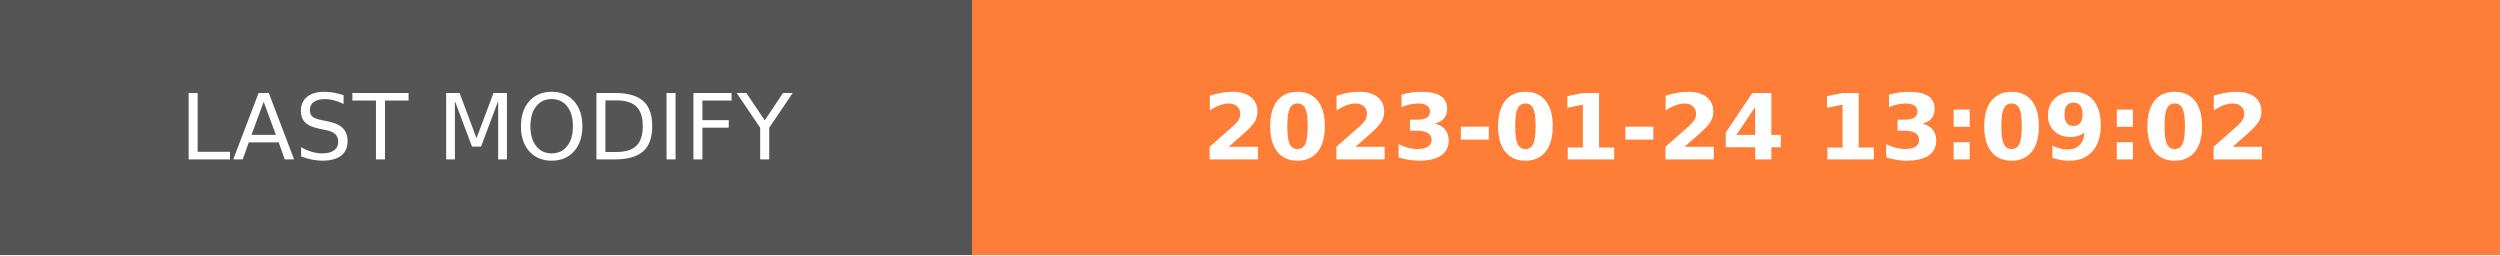
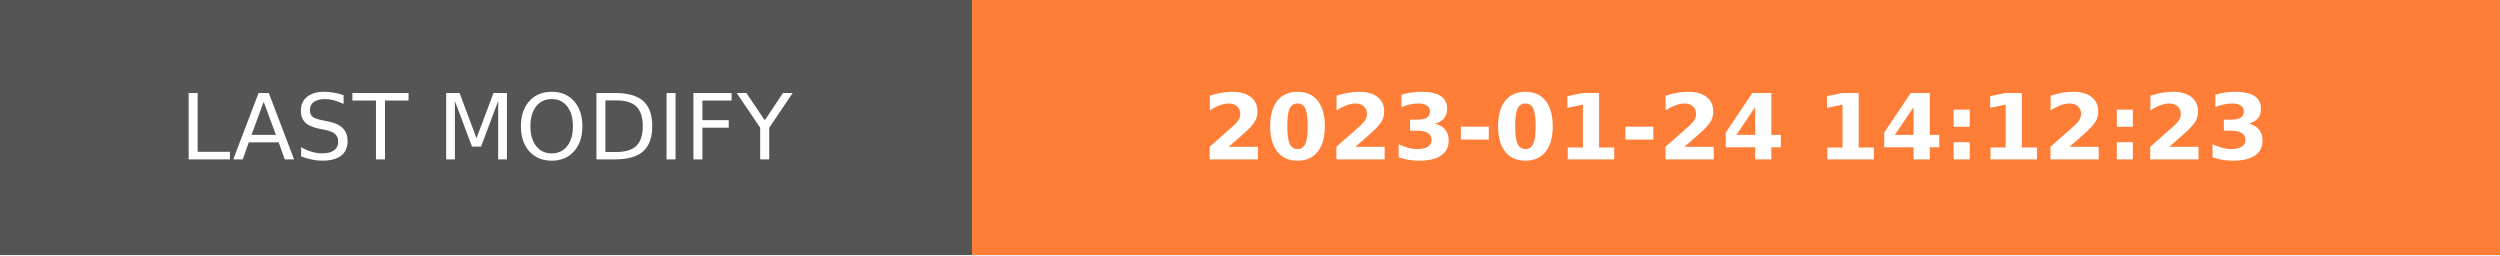
- <svg xmlns="http://www.w3.org/2000/svg" width="274.5" height="28" role="img" aria-label="LAST MODIFY: 2023-01-24 13:09:02">
+ <svg xmlns="http://www.w3.org/2000/svg" width="274.5" height="28" role="img" aria-label="LAST MODIFY: 2023-01-24 14:12:23">
  <g shape-rendering="crispEdges">
    <rect width="106.75" height="28" fill="#555" />
    <rect x="106.75" width="167.75" height="28" fill="#fe7d37" />
  </g>
  <g fill="#fff" text-anchor="middle" font-family="Verdana,Geneva,DejaVu Sans,sans-serif" text-rendering="geometricPrecision" font-size="100">
    <text transform="scale(.1)" x="533.75" y="175" textLength="827.5" fill="#fff">LAST MODIFY</text>
-     <text transform="scale(.1)" x="1906.25" y="175" textLength="1437.5" fill="#fff" font-weight="bold">2023-01-24 13:09:02</text>
+     <text transform="scale(.1)" x="1906.25" y="175" textLength="1437.5" fill="#fff" font-weight="bold">2023-01-24 14:12:23</text>
  </g>
</svg>
